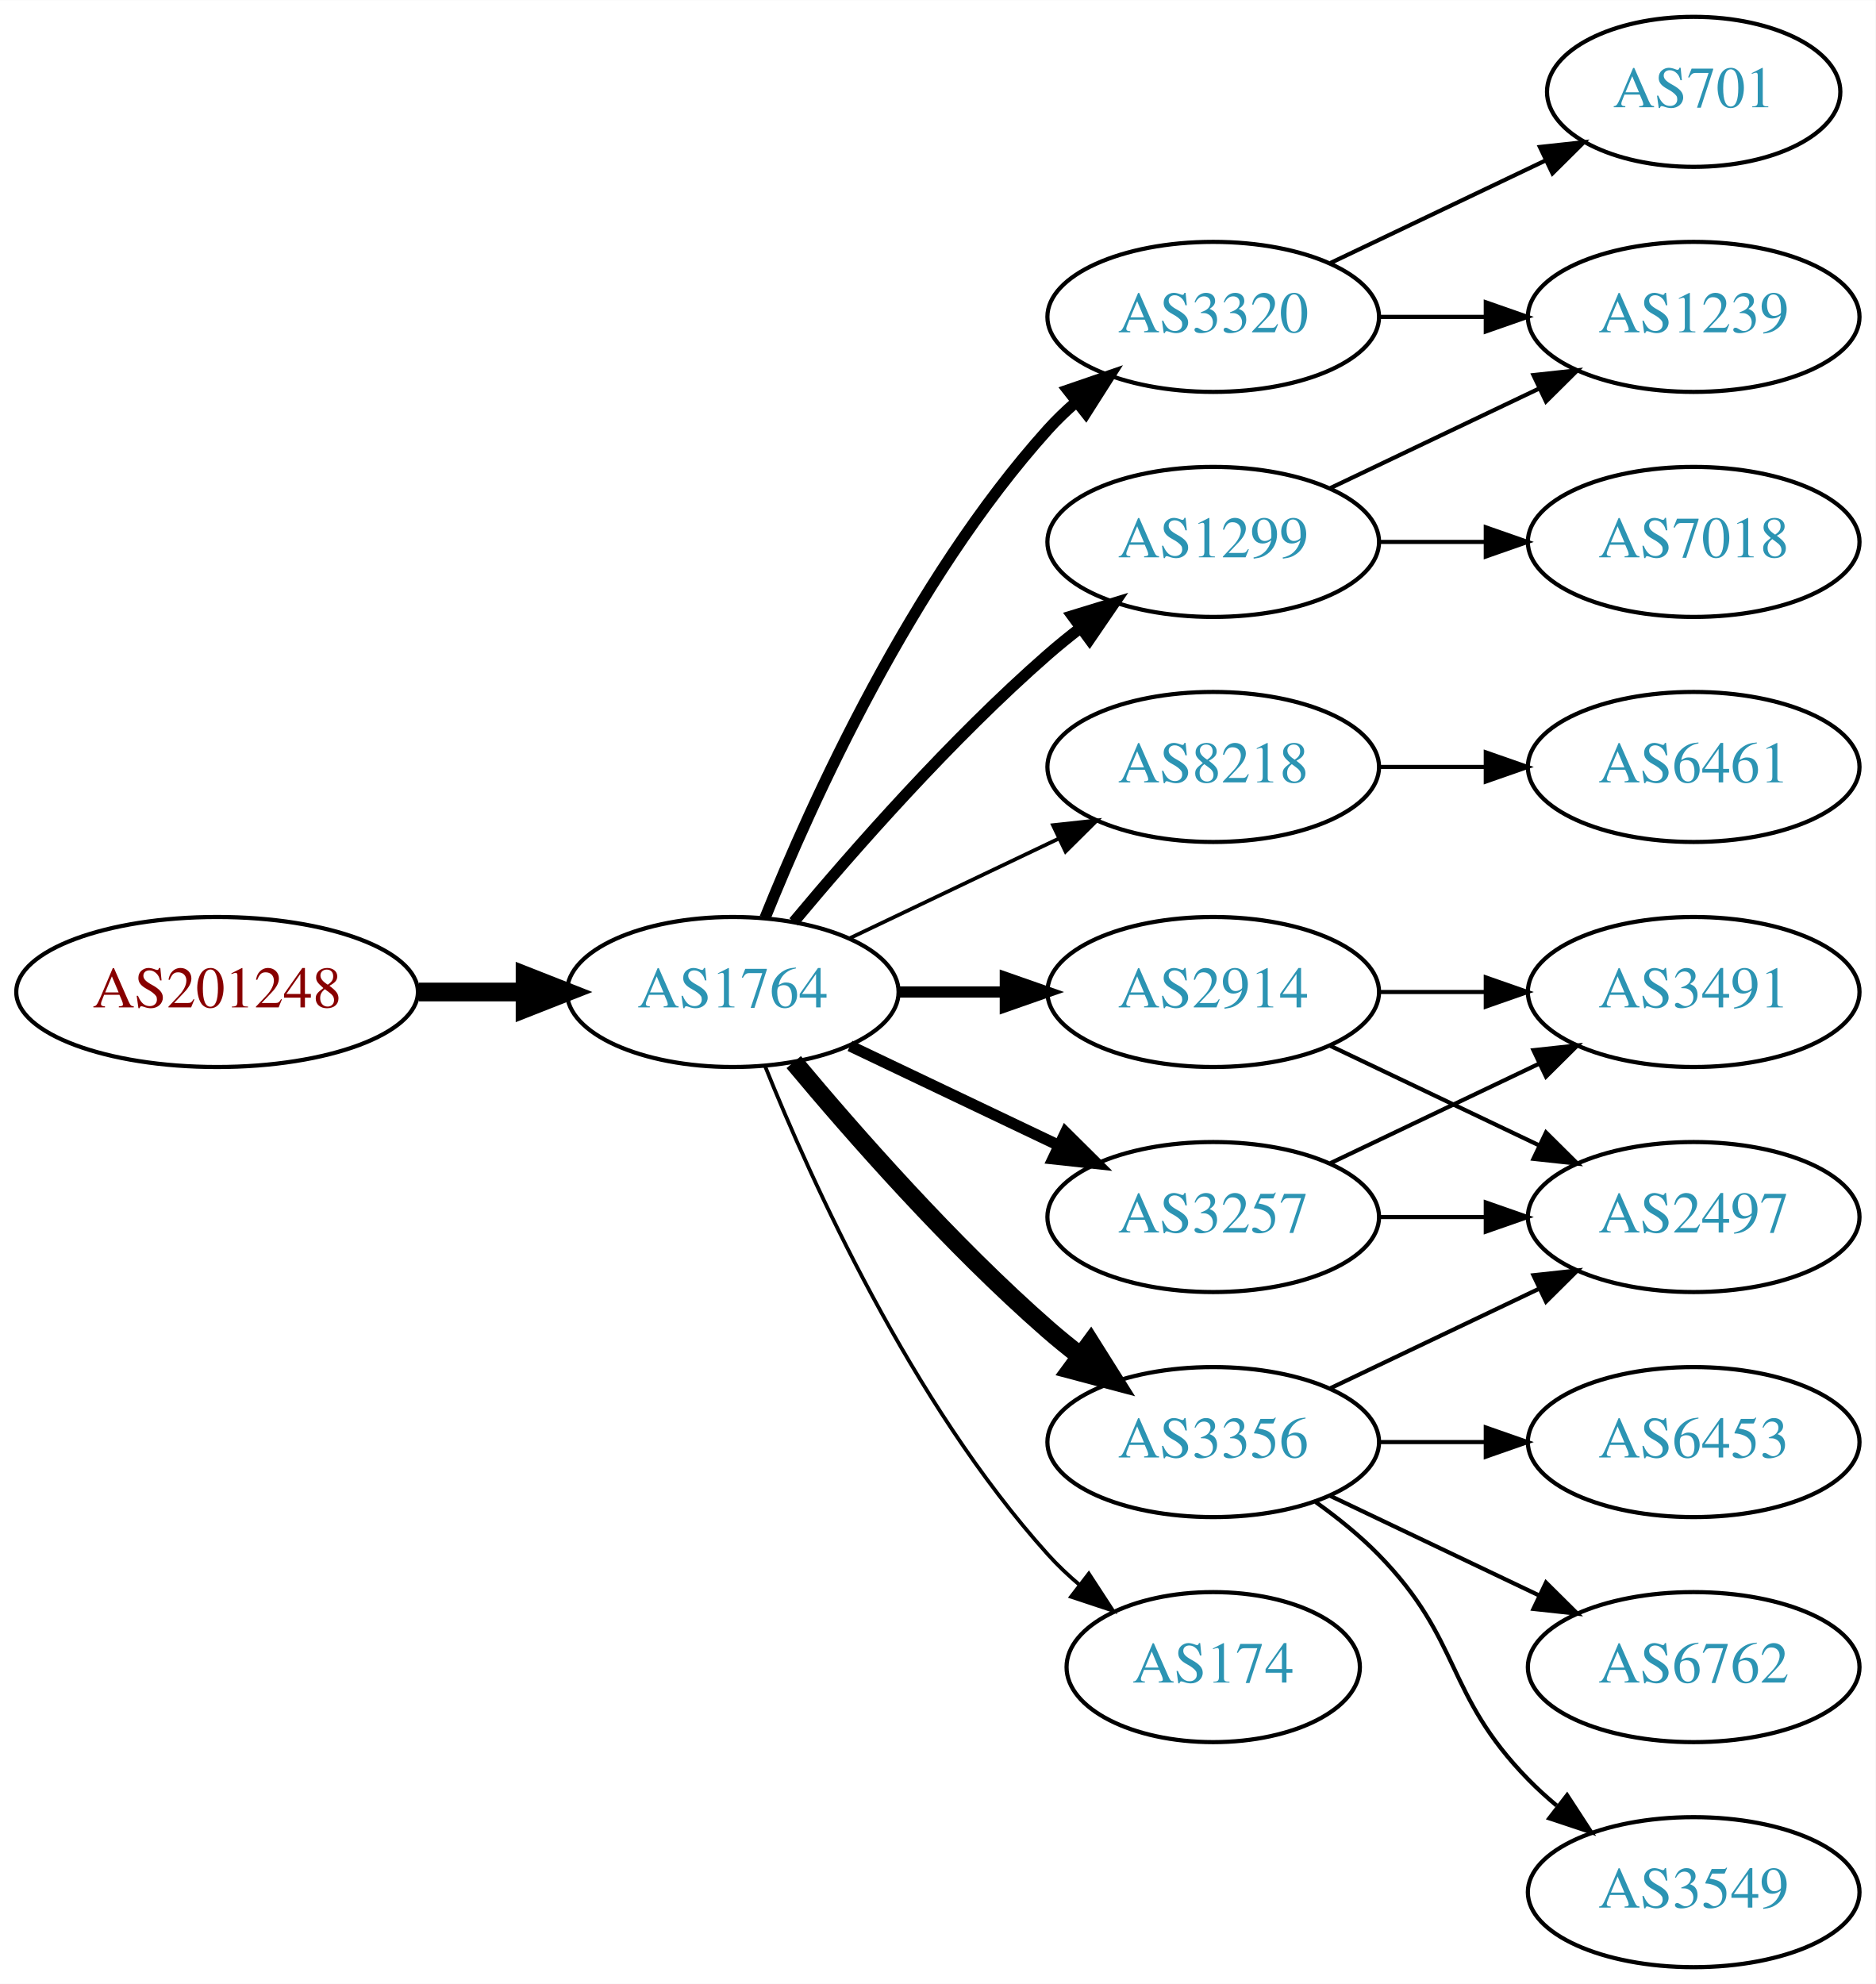
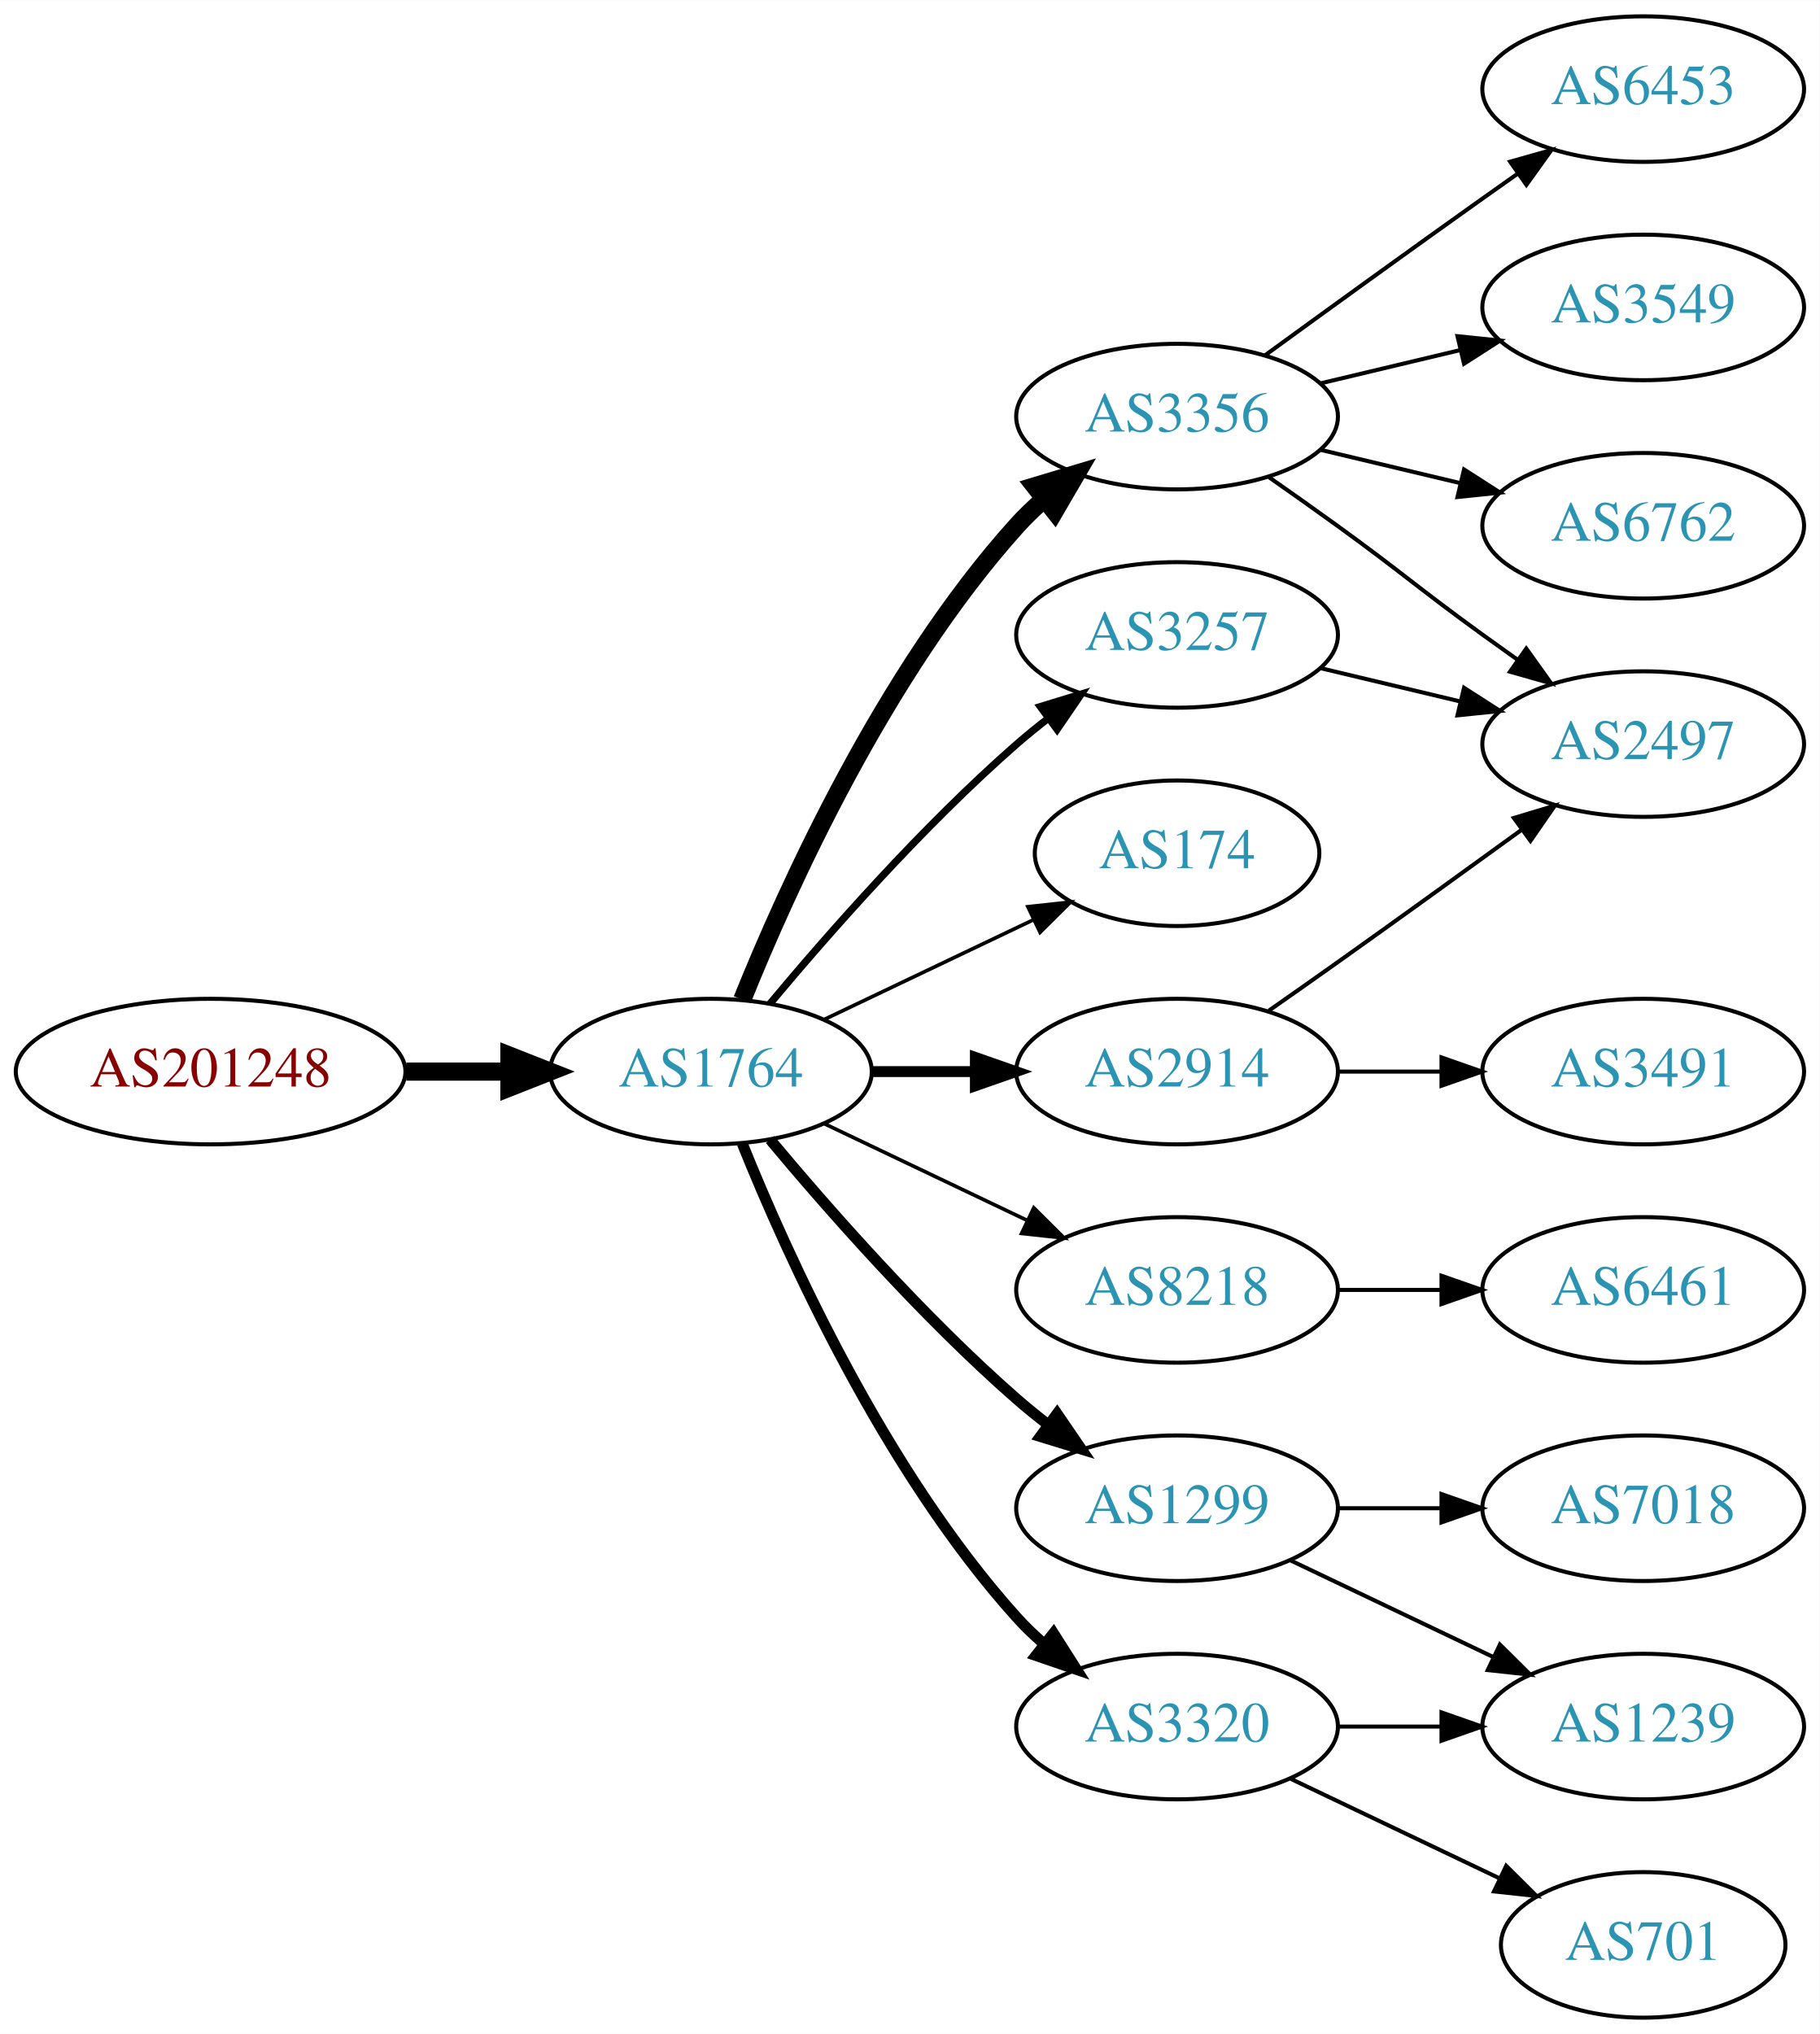
- <svg xmlns="http://www.w3.org/2000/svg" xmlns:xlink="http://www.w3.org/1999/xlink" width="450pt" height="476pt" viewBox="0.00 0.00 450.07 476.00">
-   <g id="graph0" class="graph" transform="scale(1 1) rotate(0) translate(4 472)">
-     <polygon fill="white" stroke="none" points="-4,4 -4,-472 446.07,-472 446.07,4 -4,4" />
+ <svg xmlns="http://www.w3.org/2000/svg" xmlns:xlink="http://www.w3.org/1999/xlink" width="450pt" height="503pt" viewBox="0.00 0.00 450.07 503.00">
+   <g id="graph0" class="graph" transform="scale(1 1) rotate(0) translate(4 499)">
+     <polygon fill="white" stroke="none" points="-4,4 -4,-499 446.07,-499 446.07,4 -4,4" />
    <g id="node1" class="node">
      <g id="a_node1">
        <a xlink:href="/asn/201248" xlink:title="AS201248 ~ SCC EDV-Beratung AG [AT]">
          <ellipse fill="#ffffff" stroke="black" cx="48.096" cy="-234" rx="48.192" ry="18" />
          <text text-anchor="middle" x="48.096" y="-230.3" font-family="Times,serif" font-size="14.00" fill="#880000">AS201248</text>
        </a>
      </g>
    </g>
    <g id="node2" class="node">
      <g id="a_node2">
        <a xlink:href="/asn/1764" xlink:title="AS1764 ~ NEXTLAYER-AS [AT]">
          <ellipse fill="#ffffff" stroke="black" cx="171.838" cy="-234" rx="39.794" ry="18" />
          <text text-anchor="middle" x="171.838" y="-230.3" font-family="Times,serif" font-size="14.00" fill="#2c94b3">AS1764</text>
        </a>
      </g>
    </g>
    <g id="edge1" class="edge">
      <path fill="none" stroke="black" stroke-width="4.5" d="M96.513,-234C104.867,-234 113.577,-234 121.969,-234" />
      <polygon fill="black" stroke="black" stroke-width="4.5" points="122.004,-237.938 132.004,-234 122.004,-230.063 122.004,-237.938" />
    </g>
    <g id="node3" class="node">
      <g id="a_node3">
-         <a xlink:href="/asn/1299" xlink:title="AS1299 ~ Telia Carrier [EU]">
-           <ellipse fill="#ffffff" stroke="black" cx="287.131" cy="-342" rx="39.794" ry="18" />
-           <text text-anchor="middle" x="287.131" y="-338.3" font-family="Times,serif" font-size="14.00" fill="#2c94b3">AS1299</text>
+         <a xlink:href="/asn/3356" xlink:title="AS3356 ~ Level 3 Parent, LLC [US]">
+           <ellipse fill="#ffffff" stroke="black" cx="287.131" cy="-396" rx="39.794" ry="18" />
+           <text text-anchor="middle" x="287.131" y="-392.3" font-family="Times,serif" font-size="14.00" fill="#2c94b3">AS3356</text>
        </a>
      </g>
    </g>
    <g id="edge2" class="edge">
-       <path fill="none" stroke="black" stroke-width="2.7" d="M186.468,-250.817C200.751,-267.929 224.297,-294.745 247.484,-315 249.95,-317.154 252.589,-319.294 255.286,-321.372" />
-       <polygon fill="black" stroke="black" stroke-width="2.7" points="253.311,-324.264 263.44,-327.37 257.459,-318.625 253.311,-324.264" />
+       <path fill="none" stroke="black" stroke-width="4.5" d="M179.586,-251.787C190.637,-279.243 214.69,-332.578 247.484,-369 249.487,-371.224 251.706,-373.363 254.038,-375.397" />
+       <polygon fill="black" stroke="black" stroke-width="4.5" points="251.965,-378.777 262.257,-381.873 256.839,-372.591 251.965,-378.777" />
    </g>
    <g id="node4" class="node">
      <g id="a_node4">
-         <a xlink:href="/asn/8218" xlink:title="AS8218 ~ legacy Neotelecoms [FR]">
-           <ellipse fill="#ffffff" stroke="black" cx="287.131" cy="-288" rx="39.794" ry="18" />
-           <text text-anchor="middle" x="287.131" y="-284.3" font-family="Times,serif" font-size="14.00" fill="#2c94b3">AS8218</text>
+         <a xlink:href="/asn/3257" xlink:title="AS3257 ~ GTT [DE]">
+           <ellipse fill="#ffffff" stroke="black" cx="287.131" cy="-342" rx="39.794" ry="18" />
+           <text text-anchor="middle" x="287.131" y="-338.3" font-family="Times,serif" font-size="14.00" fill="#2c94b3">AS3257</text>
        </a>
      </g>
    </g>
    <g id="edge3" class="edge">
-       <path fill="none" stroke="black" stroke-width="0.9" d="M199.974,-246.934C214.968,-254.081 233.789,-263.052 250.013,-270.785" />
-       <polygon fill="black" stroke="black" stroke-width="0.9" points="248.683,-274.028 259.216,-275.171 251.695,-267.709 248.683,-274.028" />
+       <path fill="none" stroke="black" stroke-width="1.8" d="M186.468,-250.817C200.751,-267.929 224.297,-294.745 247.484,-315 249.95,-317.154 252.589,-319.294 255.286,-321.372" />
+       <polygon fill="black" stroke="black" stroke-width="1.8" points="253.311,-324.264 263.44,-327.37 257.459,-318.625 253.311,-324.264" />
    </g>
    <g id="node5" class="node">
      <g id="a_node5">
-         <a xlink:href="/asn/3356" xlink:title="AS3356 ~ Level 3 Parent, LLC [US]">
-           <ellipse fill="#ffffff" stroke="black" cx="287.131" cy="-126" rx="39.794" ry="18" />
-           <text text-anchor="middle" x="287.131" y="-122.3" font-family="Times,serif" font-size="14.00" fill="#2c94b3">AS3356</text>
+         <a xlink:href="/asn/174" xlink:title="AS174 ~ Cogent Communications [US]">
+           <ellipse fill="#ffffff" stroke="black" cx="287.131" cy="-288" rx="35.194" ry="18" />
+           <text text-anchor="middle" x="287.131" y="-284.3" font-family="Times,serif" font-size="14.00" fill="#2c94b3">AS174</text>
        </a>
      </g>
    </g>
    <g id="edge4" class="edge">
-       <path fill="none" stroke="black" stroke-width="4.5" d="M186.468,-217.183C200.751,-200.071 224.297,-173.255 247.484,-153 249.95,-150.846 252.589,-148.706 255.286,-146.628" />
-       <polygon fill="black" stroke="black" stroke-width="4.5" points="257.718,-149.727 263.44,-140.63 253.052,-143.384 257.718,-149.727" />
+       <path fill="none" stroke="black" stroke-width="0.9" d="M199.974,-246.934C215.406,-254.29 234.892,-263.577 251.427,-271.459" />
+       <polygon fill="black" stroke="black" stroke-width="0.9" points="250.236,-274.768 260.769,-275.911 253.247,-268.449 250.236,-274.768" />
    </g>
    <g id="node6" class="node">
      <g id="a_node6">
-         <a xlink:href="/asn/3257" xlink:title="AS3257 ~ GTT [DE]">
+         <a xlink:href="/asn/8218" xlink:title="AS8218 ~ legacy Neotelecoms [FR]">
          <ellipse fill="#ffffff" stroke="black" cx="287.131" cy="-180" rx="39.794" ry="18" />
-           <text text-anchor="middle" x="287.131" y="-176.3" font-family="Times,serif" font-size="14.00" fill="#2c94b3">AS3257</text>
+           <text text-anchor="middle" x="287.131" y="-176.3" font-family="Times,serif" font-size="14.00" fill="#2c94b3">AS8218</text>
        </a>
      </g>
    </g>
    <g id="edge5" class="edge">
-       <path fill="none" stroke="black" stroke-width="2.7" d="M199.974,-221.066C214.968,-213.919 233.789,-204.948 250.013,-197.215" />
-       <polygon fill="black" stroke="black" stroke-width="2.7" points="251.695,-200.291 259.216,-192.829 248.683,-193.972 251.695,-200.291" />
+       <path fill="none" stroke="black" stroke-width="0.9" d="M199.974,-221.066C214.968,-213.919 233.789,-204.948 250.013,-197.215" />
+       <polygon fill="black" stroke="black" stroke-width="0.9" points="251.695,-200.291 259.216,-192.829 248.683,-193.972 251.695,-200.291" />
    </g>
    <g id="node7" class="node">
      <g id="a_node7">
+         <a xlink:href="/asn/1299" xlink:title="AS1299 ~ Telia Carrier [EU]">
+           <ellipse fill="#ffffff" stroke="black" cx="287.131" cy="-126" rx="39.794" ry="18" />
+           <text text-anchor="middle" x="287.131" y="-122.3" font-family="Times,serif" font-size="14.00" fill="#2c94b3">AS1299</text>
+         </a>
+       </g>
+     </g>
+     <g id="edge6" class="edge">
+       <path fill="none" stroke="black" stroke-width="2.7" d="M186.468,-217.183C200.751,-200.071 224.297,-173.255 247.484,-153 249.95,-150.846 252.589,-148.706 255.286,-146.628" />
+       <polygon fill="black" stroke="black" stroke-width="2.7" points="257.459,-149.375 263.44,-140.63 253.311,-143.736 257.459,-149.375" />
+     </g>
+     <g id="node8" class="node">
+       <g id="a_node8">
        <a xlink:href="/asn/2914" xlink:title="AS2914 ~ NTT America, Inc. [US]">
          <ellipse fill="#ffffff" stroke="black" cx="287.131" cy="-234" rx="39.794" ry="18" />
          <text text-anchor="middle" x="287.131" y="-230.3" font-family="Times,serif" font-size="14.00" fill="#2c94b3">AS2914</text>
        </a>
      </g>
    </g>
-     <g id="edge6" class="edge">
+     <g id="edge7" class="edge">
      <path fill="none" stroke="black" stroke-width="2.7" d="M211.51,-234C219.713,-234 228.477,-234 237.009,-234" />
      <polygon fill="black" stroke="black" stroke-width="2.7" points="237.248,-237.5 247.248,-234 237.248,-230.5 237.248,-237.5" />
    </g>
-     <g id="node8" class="node">
-       <g id="a_node8">
-         <a xlink:href="/asn/3320" xlink:title="AS3320 ~ DTAG [DE]">
-           <ellipse fill="#ffffff" stroke="black" cx="287.131" cy="-396" rx="39.794" ry="18" />
-           <text text-anchor="middle" x="287.131" y="-392.3" font-family="Times,serif" font-size="14.00" fill="#2c94b3">AS3320</text>
-         </a>
-       </g>
-     </g>
-     <g id="edge7" class="edge">
-       <path fill="none" stroke="black" stroke-width="2.7" d="M179.586,-251.787C190.637,-279.243 214.69,-332.578 247.484,-369 249.487,-371.224 251.706,-373.363 254.038,-375.397" />
-       <polygon fill="black" stroke="black" stroke-width="2.7" points="252.236,-378.433 262.257,-381.873 256.569,-372.935 252.236,-378.433" />
-     </g>
    <g id="node9" class="node">
      <g id="a_node9">
-         <a xlink:href="/asn/174" xlink:title="AS174 ~ Cogent Communications [US]">
-           <ellipse fill="#ffffff" stroke="black" cx="287.131" cy="-72" rx="35.194" ry="18" />
-           <text text-anchor="middle" x="287.131" y="-68.3" font-family="Times,serif" font-size="14.00" fill="#2c94b3">AS174</text>
+         <a xlink:href="/asn/3320" xlink:title="AS3320 ~ DTAG [DE]">
+           <ellipse fill="#ffffff" stroke="black" cx="287.131" cy="-72" rx="39.794" ry="18" />
+           <text text-anchor="middle" x="287.131" y="-68.3" font-family="Times,serif" font-size="14.00" fill="#2c94b3">AS3320</text>
        </a>
      </g>
    </g>
    <g id="edge8" class="edge">
-       <path fill="none" stroke="black" stroke-width="0.9" d="M179.586,-216.213C190.637,-188.757 214.69,-135.422 247.484,-99 249.8,-96.428 252.405,-93.969 255.14,-91.657" />
-       <polygon fill="black" stroke="black" stroke-width="0.9" points="257.279,-94.428 263.064,-85.552 253.006,-88.883 257.279,-94.428" />
+       <path fill="none" stroke="black" stroke-width="2.7" d="M179.586,-216.213C190.637,-188.757 214.69,-135.422 247.484,-99 249.487,-96.776 251.706,-94.637 254.038,-92.603" />
+       <polygon fill="black" stroke="black" stroke-width="2.7" points="256.569,-95.065 262.257,-86.127 252.236,-89.567 256.569,-95.065" />
+     </g>
+     <g id="node10" class="node">
+       <g id="a_node10">
+         <a xlink:href="/asn/6453" xlink:title="AS6453 ~ TATA COMMUNICATIONS (AMERICA) INC [US]">
+           <ellipse fill="#ffffff" stroke="black" cx="402.424" cy="-477" rx="39.794" ry="18" />
+           <text text-anchor="middle" x="402.424" y="-473.3" font-family="Times,serif" font-size="14.00" fill="#2c94b3">AS6453</text>
+         </a>
+       </g>
+     </g>
+     <g id="edge9" class="edge">
+       <path fill="none" stroke="black" d="M308.979,-411.222C323.913,-422.091 344.527,-437.025 362.777,-450 365.598,-452.005 368.541,-454.085 371.489,-456.159" />
+       <polygon fill="black" stroke="black" points="369.516,-459.05 379.714,-461.926 373.535,-453.319 369.516,-459.05" />
+     </g>
+     <g id="node11" class="node">
+       <g id="a_node11">
+         <a xlink:href="/asn/3549" xlink:title="AS3549 ~ Level 3 Parent, LLC [US]">
+           <ellipse fill="#ffffff" stroke="black" cx="402.424" cy="-423" rx="39.794" ry="18" />
+           <text text-anchor="middle" x="402.424" y="-419.3" font-family="Times,serif" font-size="14.00" fill="#2c94b3">AS3549</text>
+         </a>
+       </g>
+     </g>
+     <g id="edge10" class="edge">
+       <path fill="none" stroke="black" d="M322.738,-404.248C333.609,-406.838 345.764,-409.735 357.206,-412.462" />
+       <polygon fill="black" stroke="black" points="356.49,-415.889 367.029,-414.803 358.112,-409.08 356.49,-415.889" />
+     </g>
+     <g id="node12" class="node">
+       <g id="a_node12">
+         <a xlink:href="/asn/6762" xlink:title="AS6762 ~ TELECOM ITALIA SPARKLE S.p.A. [IT]">
+           <ellipse fill="#ffffff" stroke="black" cx="402.424" cy="-369" rx="39.794" ry="18" />
+           <text text-anchor="middle" x="402.424" y="-365.3" font-family="Times,serif" font-size="14.00" fill="#2c94b3">AS6762</text>
+         </a>
+       </g>
+     </g>
+     <g id="edge11" class="edge">
+       <path fill="none" stroke="black" d="M322.738,-387.752C333.609,-385.162 345.764,-382.265 357.206,-379.538" />
+       <polygon fill="black" stroke="black" points="358.112,-382.92 367.029,-377.197 356.49,-376.111 358.112,-382.92" />
+     </g>
+     <g id="node13" class="node">
+       <g id="a_node13">
+         <a xlink:href="/asn/2497" xlink:title="AS2497 ~ Internet Initiative Japan Inc. [JP]">
+           <ellipse fill="#ffffff" stroke="black" cx="402.424" cy="-315" rx="39.794" ry="18" />
+           <text text-anchor="middle" x="402.424" y="-311.3" font-family="Times,serif" font-size="14.00" fill="#2c94b3">AS2497</text>
+         </a>
+       </g>
+     </g>
+     <g id="edge12" class="edge">
+       <path fill="none" stroke="black" d="M309.888,-380.991C315.422,-377.121 321.341,-372.936 326.777,-369 342.977,-357.271 346.578,-353.729 362.777,-342 365.58,-339.971 368.512,-337.875 371.453,-335.79" />
+       <polygon fill="black" stroke="black" points="373.504,-338.627 379.667,-330.009 369.475,-332.903 373.504,-338.627" />
+     </g>
+     <g id="edge18" class="edge">
+       <path fill="none" stroke="black" d="M322.738,-333.752C333.609,-331.162 345.764,-328.265 357.206,-325.538" />
+       <polygon fill="black" stroke="black" points="358.112,-328.92 367.029,-323.197 356.49,-322.111 358.112,-328.92" />
+     </g>
+     <g id="node14" class="node">
+       <g id="a_node14">
+         <a xlink:href="/asn/6461" xlink:title="AS6461 ~ Zayo Bandwidth [US]">
+           <ellipse fill="#ffffff" stroke="black" cx="402.424" cy="-180" rx="39.794" ry="18" />
+           <text text-anchor="middle" x="402.424" y="-176.3" font-family="Times,serif" font-size="14.00" fill="#2c94b3">AS6461</text>
+         </a>
+       </g>
+     </g>
+     <g id="edge13" class="edge">
+       <path fill="none" stroke="black" d="M326.803,-180C335.006,-180 343.77,-180 352.302,-180" />
+       <polygon fill="black" stroke="black" points="352.541,-183.5 362.541,-180 352.541,-176.5 352.541,-183.5" />
    </g>
    <g id="node16" class="node">
      <g id="a_node16">
        <a xlink:href="/asn/1239" xlink:title="AS1239 ~ Sprint [US]">
-           <ellipse fill="#ffffff" stroke="black" cx="402.424" cy="-396" rx="39.794" ry="18" />
-           <text text-anchor="middle" x="402.424" y="-392.3" font-family="Times,serif" font-size="14.00" fill="#2c94b3">AS1239</text>
-         </a>
-       </g>
-     </g>
-     <g id="edge20" class="edge">
-       <path fill="none" stroke="black" d="M315.267,-354.934C330.261,-362.081 349.082,-371.052 365.306,-378.785" />
-       <polygon fill="black" stroke="black" points="363.976,-382.028 374.509,-383.171 366.988,-375.709 363.976,-382.028" />
+           <ellipse fill="#ffffff" stroke="black" cx="402.424" cy="-72" rx="39.794" ry="18" />
+           <text text-anchor="middle" x="402.424" y="-68.3" font-family="Times,serif" font-size="14.00" fill="#2c94b3">AS1239</text>
+         </a>
+       </g>
+     </g>
+     <g id="edge19" class="edge">
+       <path fill="none" stroke="black" d="M315.267,-113.066C330.261,-105.919 349.082,-96.948 365.306,-89.215" />
+       <polygon fill="black" stroke="black" points="366.988,-92.291 374.509,-84.829 363.976,-85.972 366.988,-92.291" />
    </g>
    <g id="node18" class="node">
      <g id="a_node18">
        <a xlink:href="/asn/7018" xlink:title="AS7018 ~ AT&amp;T Services, Inc. [US]">
-           <ellipse fill="#ffffff" stroke="black" cx="402.424" cy="-342" rx="39.794" ry="18" />
-           <text text-anchor="middle" x="402.424" y="-338.3" font-family="Times,serif" font-size="14.00" fill="#2c94b3">AS7018</text>
-         </a>
-       </g>
-     </g>
-     <g id="edge21" class="edge">
-       <path fill="none" stroke="black" d="M326.803,-342C335.006,-342 343.77,-342 352.302,-342" />
-       <polygon fill="black" stroke="black" points="352.541,-345.5 362.541,-342 352.541,-338.5 352.541,-345.5" />
-     </g>
-     <g id="node10" class="node">
-       <g id="a_node10">
-         <a xlink:href="/asn/6461" xlink:title="AS6461 ~ Zayo Bandwidth [US]">
-           <ellipse fill="#ffffff" stroke="black" cx="402.424" cy="-288" rx="39.794" ry="18" />
-           <text text-anchor="middle" x="402.424" y="-284.3" font-family="Times,serif" font-size="14.00" fill="#2c94b3">AS6461</text>
-         </a>
-       </g>
-     </g>
-     <g id="edge9" class="edge">
-       <path fill="none" stroke="black" d="M326.803,-288C335.006,-288 343.77,-288 352.302,-288" />
-       <polygon fill="black" stroke="black" points="352.541,-291.5 362.541,-288 352.541,-284.5 352.541,-291.5" />
-     </g>
-     <g id="node11" class="node">
-       <g id="a_node11">
-         <a xlink:href="/asn/6453" xlink:title="AS6453 ~ TATA COMMUNICATIONS (AMERICA) INC [US]">
          <ellipse fill="#ffffff" stroke="black" cx="402.424" cy="-126" rx="39.794" ry="18" />
-           <text text-anchor="middle" x="402.424" y="-122.3" font-family="Times,serif" font-size="14.00" fill="#2c94b3">AS6453</text>
-         </a>
-       </g>
-     </g>
-     <g id="edge10" class="edge">
+           <text text-anchor="middle" x="402.424" y="-122.3" font-family="Times,serif" font-size="14.00" fill="#2c94b3">AS7018</text>
+         </a>
+       </g>
+     </g>
+     <g id="edge20" class="edge">
      <path fill="none" stroke="black" d="M326.803,-126C335.006,-126 343.77,-126 352.302,-126" />
      <polygon fill="black" stroke="black" points="352.541,-129.5 362.541,-126 352.541,-122.5 352.541,-129.5" />
    </g>
-     <g id="node12" class="node">
-       <g id="a_node12">
-         <a xlink:href="/asn/2497" xlink:title="AS2497 ~ Internet Initiative Japan Inc. [JP]">
-           <ellipse fill="#ffffff" stroke="black" cx="402.424" cy="-180" rx="39.794" ry="18" />
-           <text text-anchor="middle" x="402.424" y="-176.3" font-family="Times,serif" font-size="14.00" fill="#2c94b3">AS2497</text>
-         </a>
-       </g>
-     </g>
-     <g id="edge11" class="edge">
-       <path fill="none" stroke="black" d="M315.267,-138.934C330.261,-146.081 349.082,-155.052 365.306,-162.785" />
-       <polygon fill="black" stroke="black" points="363.976,-166.028 374.509,-167.171 366.988,-159.709 363.976,-166.028" />
-     </g>
-     <g id="node13" class="node">
-       <g id="a_node13">
-         <a xlink:href="/asn/6762" xlink:title="AS6762 ~ TELECOM ITALIA SPARKLE S.p.A. [IT]">
-           <ellipse fill="#ffffff" stroke="black" cx="402.424" cy="-72" rx="39.794" ry="18" />
-           <text text-anchor="middle" x="402.424" y="-68.3" font-family="Times,serif" font-size="14.00" fill="#2c94b3">AS6762</text>
-         </a>
-       </g>
-     </g>
-     <g id="edge12" class="edge">
-       <path fill="none" stroke="black" d="M315.267,-113.066C330.261,-105.919 349.082,-96.948 365.306,-89.215" />
-       <polygon fill="black" stroke="black" points="366.988,-92.291 374.509,-84.829 363.976,-85.972 366.988,-92.291" />
-     </g>
-     <g id="node14" class="node">
-       <g id="a_node14">
-         <a xlink:href="/asn/3549" xlink:title="AS3549 ~ Level 3 Parent, LLC [US]">
-           <ellipse fill="#ffffff" stroke="black" cx="402.424" cy="-18" rx="39.794" ry="18" />
-           <text text-anchor="middle" x="402.424" y="-14.3" font-family="Times,serif" font-size="14.00" fill="#2c94b3">AS3549</text>
-         </a>
-       </g>
-     </g>
-     <g id="edge13" class="edge">
-       <path fill="none" stroke="black" d="M311.725,-111.611C316.981,-107.852 322.313,-103.563 326.777,-99 346.95,-78.383 342.605,-65.617 362.777,-45 364.87,-42.861 367.154,-40.782 369.53,-38.79" />
-       <polygon fill="black" stroke="black" points="372.049,-41.268 377.83,-32.389 367.774,-35.725 372.049,-41.268" />
-     </g>
-     <g id="edge16" class="edge">
-       <path fill="none" stroke="black" d="M326.803,-180C335.006,-180 343.77,-180 352.302,-180" />
-       <polygon fill="black" stroke="black" points="352.541,-183.5 362.541,-180 352.541,-176.5 352.541,-183.5" />
-     </g>
-     <g id="node17" class="node">
-       <g id="a_node17">
+     <g id="edge14" class="edge">
+       <path fill="none" stroke="black" d="M309.841,-249.074C315.377,-252.943 321.307,-257.111 326.777,-261 341.891,-271.745 358.626,-283.833 372.413,-293.844" />
+       <polygon fill="black" stroke="black" points="370.429,-296.729 380.576,-299.778 374.545,-291.067 370.429,-296.729" />
+     </g>
+     <g id="node15" class="node">
+       <g id="a_node15">
        <a xlink:href="/asn/3491" xlink:title="AS3491 ~ PCCW Global, Inc. [US]">
          <ellipse fill="#ffffff" stroke="black" cx="402.424" cy="-234" rx="39.794" ry="18" />
          <text text-anchor="middle" x="402.424" y="-230.3" font-family="Times,serif" font-size="14.00" fill="#2c94b3">AS3491</text>
        </a>
      </g>
    </g>
-     <g id="edge17" class="edge">
-       <path fill="none" stroke="black" d="M315.267,-192.934C330.261,-200.081 349.082,-209.052 365.306,-216.785" />
-       <polygon fill="black" stroke="black" points="363.976,-220.028 374.509,-221.171 366.988,-213.709 363.976,-220.028" />
-     </g>
-     <g id="edge18" class="edge">
-       <path fill="none" stroke="black" d="M315.267,-221.066C330.261,-213.919 349.082,-204.948 365.306,-197.215" />
-       <polygon fill="black" stroke="black" points="366.988,-200.291 374.509,-192.829 363.976,-193.972 366.988,-200.291" />
-     </g>
-     <g id="edge19" class="edge">
+     <g id="edge15" class="edge">
      <path fill="none" stroke="black" d="M326.803,-234C335.006,-234 343.77,-234 352.302,-234" />
      <polygon fill="black" stroke="black" points="352.541,-237.5 362.541,-234 352.541,-230.5 352.541,-237.5" />
    </g>
-     <g id="node15" class="node">
-       <g id="a_node15">
+     <g id="edge16" class="edge">
+       <path fill="none" stroke="black" d="M326.803,-72C335.006,-72 343.77,-72 352.302,-72" />
+       <polygon fill="black" stroke="black" points="352.541,-75.5 362.541,-72 352.541,-68.5 352.541,-75.5" />
+     </g>
+     <g id="node17" class="node">
+       <g id="a_node17">
        <a xlink:href="/asn/701" xlink:title="AS701 ~ UUNET [US]">
-           <ellipse fill="#ffffff" stroke="black" cx="402.424" cy="-450" rx="35.194" ry="18" />
-           <text text-anchor="middle" x="402.424" y="-446.3" font-family="Times,serif" font-size="14.00" fill="#2c94b3">AS701</text>
-         </a>
-       </g>
-     </g>
-     <g id="edge14" class="edge">
-       <path fill="none" stroke="black" d="M315.267,-408.934C330.699,-416.29 350.185,-425.577 366.72,-433.459" />
-       <polygon fill="black" stroke="black" points="365.529,-436.768 376.062,-437.911 368.54,-430.449 365.529,-436.768" />
-     </g>
-     <g id="edge15" class="edge">
-       <path fill="none" stroke="black" d="M326.803,-396C335.006,-396 343.77,-396 352.302,-396" />
-       <polygon fill="black" stroke="black" points="352.541,-399.5 362.541,-396 352.541,-392.5 352.541,-399.5" />
+           <ellipse fill="#ffffff" stroke="black" cx="402.424" cy="-18" rx="35.194" ry="18" />
+           <text text-anchor="middle" x="402.424" y="-14.3" font-family="Times,serif" font-size="14.00" fill="#2c94b3">AS701</text>
+         </a>
+       </g>
+     </g>
+     <g id="edge17" class="edge">
+       <path fill="none" stroke="black" d="M315.267,-59.066C330.699,-51.71 350.185,-42.423 366.72,-34.541" />
+       <polygon fill="black" stroke="black" points="368.54,-37.551 376.062,-30.089 365.529,-31.232 368.54,-37.551" />
    </g>
  </g>
</svg>
